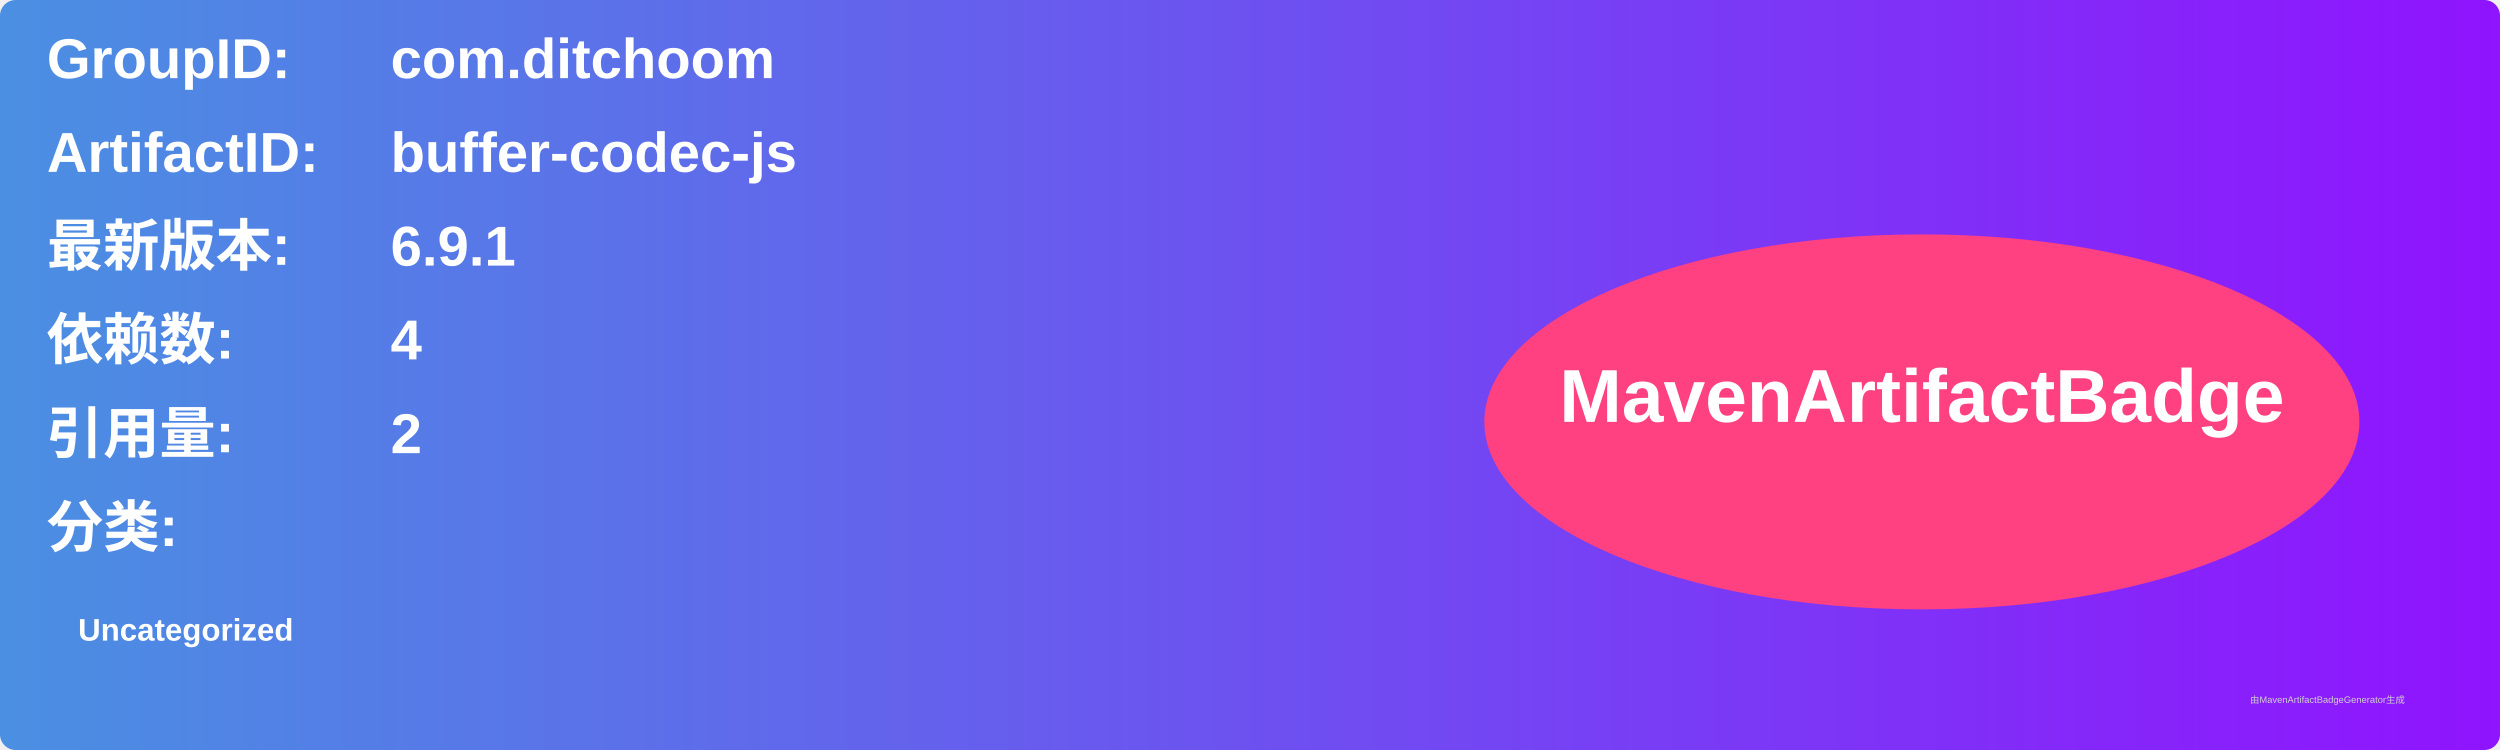
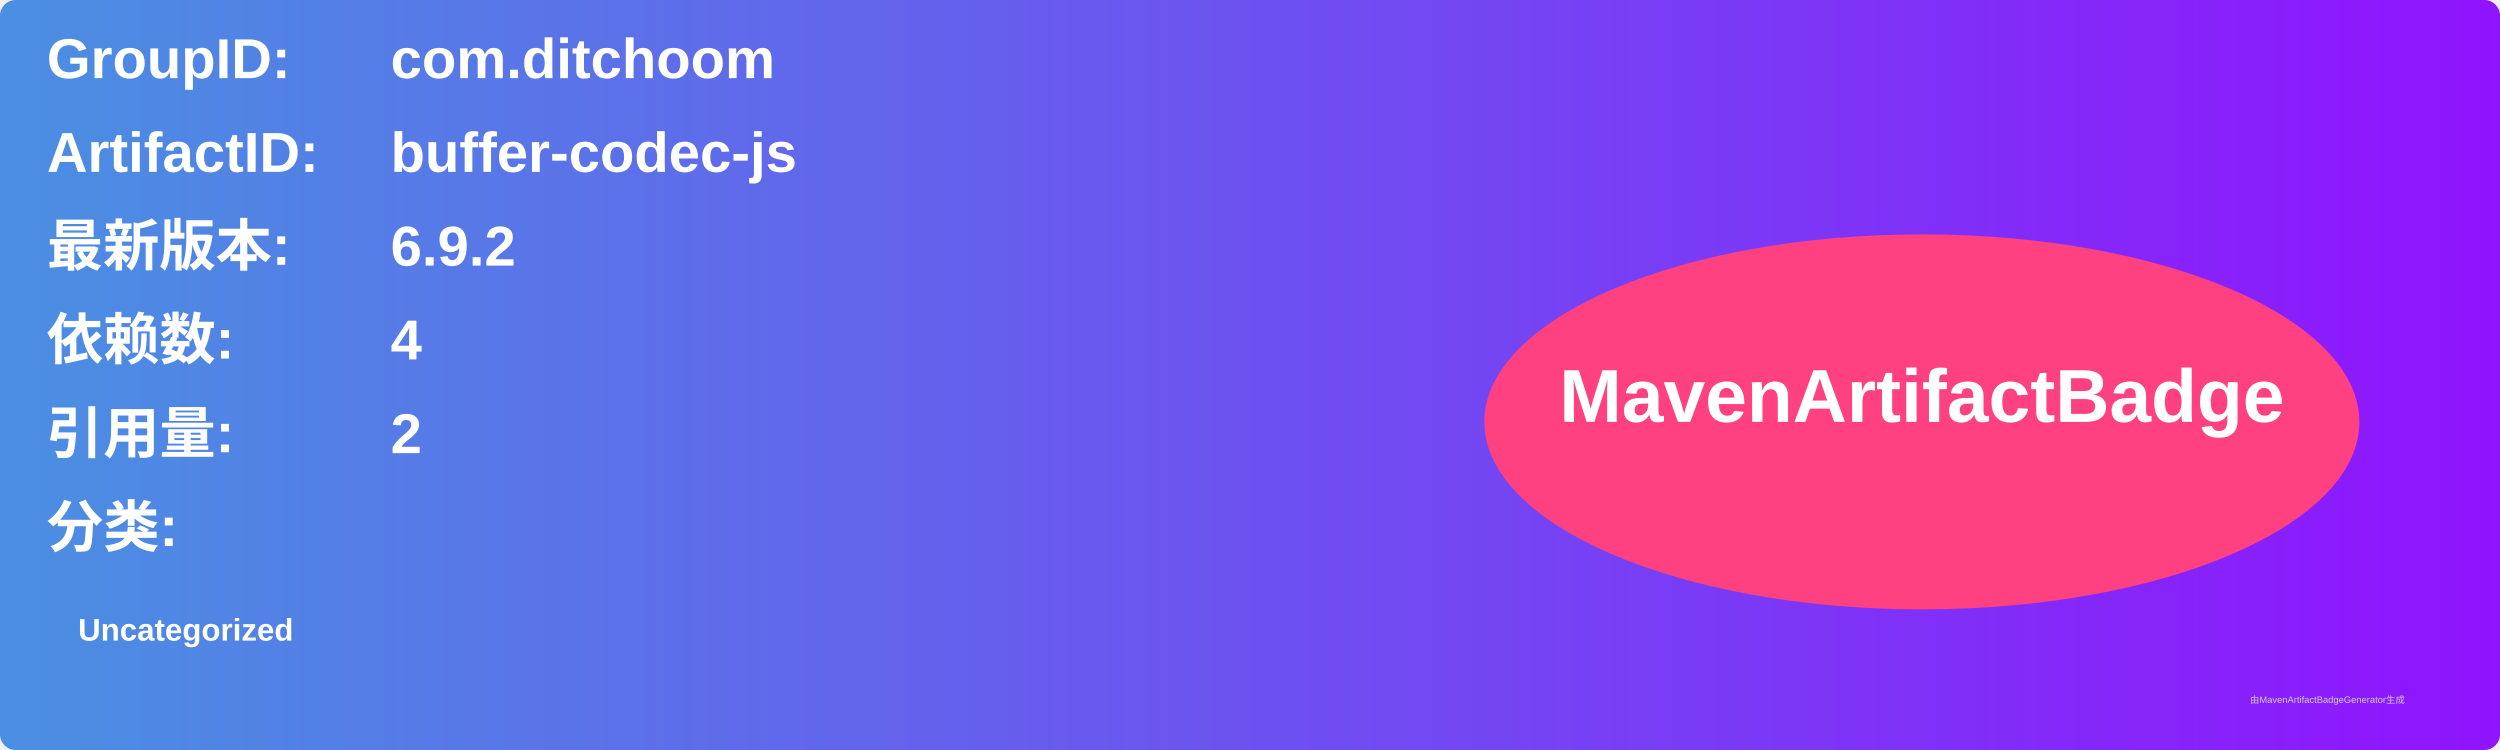
<svg xmlns="http://www.w3.org/2000/svg" width="800" height="240" viewBox="0 0 800 240">
  <linearGradient id="grad" x1="0%" y1="0%" x2="100%" y2="0%">
    <stop offset="0%" stop-color="#4a90e2" />
    <stop offset="100%" stop-color="#9013fe" />
  </linearGradient>
  <rect width="100%" height="100%" rx="5" ry="5" fill="url(#grad)" />
  <g transform="translate(15, 15)">
    <text x="0" y="10" font-family="Arial" font-size="18" fill="white" font-weight="bold" width="260">GroupID:</text>
    <text x="110" y="10" font-family="Arial" font-size="18" fill="white" font-weight="bold" width="460">com.ditchoom</text>
    <text x="0" y="40" font-family="Arial" font-size="18" fill="white" font-weight="bold" width="260">ArtifactID:</text>
    <text x="110" y="40" font-family="Arial" font-size="18" fill="white" font-weight="bold" width="460">buffer-codec-js</text>
    <text x="0" y="70" font-family="Arial" font-size="18" fill="white" font-weight="bold">最新版本:</text>
    <text x="110" y="70" font-family="Arial" font-size="18" fill="white" font-weight="bold">
-       <tspan font-weight="bold">6.9.1</tspan>
+       <tspan font-weight="bold">6.9.2</tspan>
    </text>
    <text x="0" y="100" font-family="Arial" font-size="18" fill="white" font-weight="bold">依赖数: </text>
    <text x="110" y="100" font-family="Arial" font-size="18" fill="white">
      <tspan font-weight="bold">4</tspan>
    </text>
    <text x="0" y="130" font-family="Arial" font-size="18" fill="white" font-weight="bold">引用量: </text>
    <text x="110" y="130" font-family="Arial" font-size="18" fill="white">
      <tspan font-weight="bold">2</tspan>
    </text>
    <text x="0" y="160" font-family="Arial" font-size="18" fill="white" font-weight="bold">分类:</text>
    <text x="10" y="190" font-family="Arial" font-size="10" fill="white">
      <tspan font-weight="bold">Uncategorized</tspan>
    </text>
    <ellipse cx="600" cy="120" rx="140" ry="60" fill="#ff4081" />
    <text x="600" y="120" text-anchor="middle" font-family="Arial" font-size="24" fill="white" font-weight="bold">MavenArtifactBadge</text>
  </g>
  <text x="720" y="225" font-family="Arial" font-size="3" fill="#d0d0d0">由MavenArtifactBadgeGenerator生成</text>
</svg>
